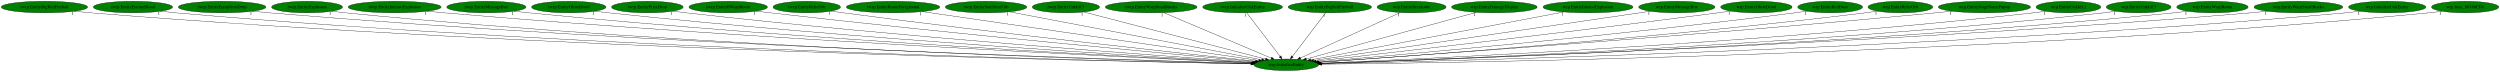
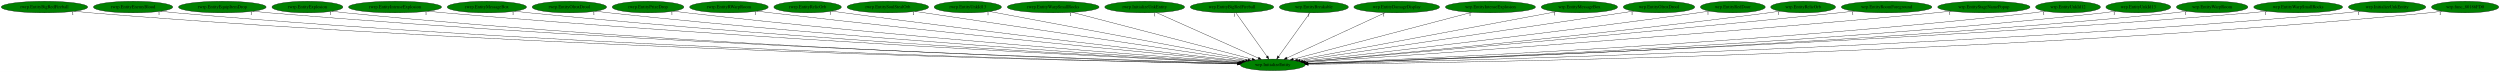
- <svg xmlns="http://www.w3.org/2000/svg" xmlns:xlink="http://www.w3.org/1999/xlink" width="7795pt" height="224pt" viewBox="0.00 0.00 7795.18 224.00">
+ <svg xmlns="http://www.w3.org/2000/svg" xmlns:xlink="http://www.w3.org/1999/xlink" width="7787pt" height="224pt" viewBox="0.00 0.00 7787.18 224.00">
  <g id="graph0" class="graph" transform="scale(1 1) rotate(0) translate(4 220)">
-     <polygon fill="white" stroke="transparent" points="-4,4 -4,-220 7791.18,-220 7791.18,4 -4,4" />
+     <polygon fill="white" stroke="transparent" points="-4,4 -4,-220 7783.18,-220 7783.18,4 -4,4" />
    <g id="node1" class="node">
-       <ellipse fill="green" stroke="black" cx="4006.54" cy="-18" rx="100.98" ry="18" />
-       <text text-anchor="middle" x="4006.54" y="-14.3" font-family="Times,serif" font-size="14.00">wrp.InitializeEntity</text>
+       <ellipse fill="green" stroke="black" cx="3960.54" cy="-18" rx="100.98" ry="18" />
+       <text text-anchor="middle" x="3960.54" y="-14.3" font-family="Times,serif" font-size="14.00">wrp.InitializeEntity</text>
    </g>
    <g id="node2" class="node">
      <g id="a_node2">
        <a xlink:href="rwrp.EntityBigRedFireball.svg" xlink:title="rwrp.EntityBigRedFireball">
          <ellipse fill="green" stroke="black" cx="134.54" cy="-198" rx="134.58" ry="18" />
          <text text-anchor="middle" x="134.54" y="-194.3" font-family="Times,serif" font-size="14.00">rwrp.EntityBigRedFireball</text>
        </a>
      </g>
    </g>
    <g id="edge1" class="edge">
-       <path fill="none" stroke="black" d="M227.78,-184.97C244.65,-183.08 262.1,-181.32 278.54,-180 1705.63,-65.11 3447.1,-28.6 3896.58,-20.76" />
-       <polygon fill="black" stroke="black" points="3896.7,-24.26 3906.64,-20.59 3896.58,-17.26 3896.7,-24.26" />
+       <path fill="none" stroke="black" d="M227.78,-184.97C244.65,-183.09 262.1,-181.33 278.54,-180 1686.49,-66.27 3404.26,-28.96 3850.48,-20.85" />
+       <polygon fill="black" stroke="black" points="3850.85,-24.34 3860.79,-20.66 3850.72,-17.34 3850.85,-24.34" />
      <text text-anchor="middle" x="222.78" y="-173.77" font-family="Times,serif" font-size="14.00">1</text>
    </g>
    <g id="node3" class="node">
      <g id="a_node3">
        <a xlink:href="rwrp.EntityEnemyBlood.svg" xlink:title="rwrp.EntityEnemyBlood">
          <ellipse fill="green" stroke="black" cx="410.54" cy="-198" rx="123.48" ry="18" />
          <text text-anchor="middle" x="410.54" y="-194.3" font-family="Times,serif" font-size="14.00">rwrp.EntityEnemyBlood</text>
        </a>
      </g>
    </g>
    <g id="edge2" class="edge">
-       <path fill="none" stroke="black" d="M496.28,-185.01C511.98,-183.11 528.23,-181.33 543.54,-180 1860.58,-65.4 3466.98,-28.93 3896.59,-20.88" />
-       <polygon fill="black" stroke="black" points="3896.89,-24.38 3906.82,-20.69 3896.76,-17.38 3896.89,-24.38" />
-       <text text-anchor="middle" x="491.28" y="-173.81" font-family="Times,serif" font-size="14.00">1</text>
+       <path fill="none" stroke="black" d="M496.28,-185.02C511.98,-183.11 528.23,-181.34 543.54,-180 1841.62,-66.64 3424.57,-29.33 3850.61,-20.98" />
+       <polygon fill="black" stroke="black" points="3850.83,-24.48 3860.76,-20.78 3850.69,-17.48 3850.83,-24.48" />
+       <text text-anchor="middle" x="491.28" y="-173.82" font-family="Times,serif" font-size="14.00">1</text>
    </g>
    <g id="node4" class="node">
      <g id="a_node4">
        <a xlink:href="rwrp.EntityEquipItemDrop.svg" xlink:title="rwrp.EntityEquipItemDrop">
          <ellipse fill="green" stroke="black" cx="688.54" cy="-198" rx="136.48" ry="18" />
          <text text-anchor="middle" x="688.54" y="-194.3" font-family="Times,serif" font-size="14.00">rwrp.EntityEquipItemDrop</text>
        </a>
      </g>
    </g>
    <g id="edge3" class="edge">
-       <path fill="none" stroke="black" d="M783.48,-185.04C800.46,-183.16 818.01,-181.38 834.54,-180 2033.09,-79.91 3491.97,-33.5 3897.47,-21.96" />
-       <polygon fill="black" stroke="black" points="3897.82,-25.45 3907.72,-21.67 3897.62,-18.45 3897.82,-25.45" />
-       <text text-anchor="middle" x="778.48" y="-173.84" font-family="Times,serif" font-size="14.00">1</text>
+       <path fill="none" stroke="black" d="M783.48,-185.05C800.46,-183.16 818.01,-181.39 834.54,-180 2014.37,-81.03 3450.17,-33.91 3851.68,-22.06" />
+       <polygon fill="black" stroke="black" points="3851.94,-25.56 3861.83,-21.77 3851.73,-18.56 3851.94,-25.56" />
+       <text text-anchor="middle" x="778.48" y="-173.85" font-family="Times,serif" font-size="14.00">1</text>
    </g>
    <g id="node5" class="node">
      <g id="a_node5">
        <a xlink:href="rwrp.EntityExplosion.svg" xlink:title="rwrp.EntityExplosion">
          <ellipse fill="green" stroke="black" cx="953.54" cy="-198" rx="110.48" ry="18" />
          <text text-anchor="middle" x="953.54" y="-194.3" font-family="Times,serif" font-size="14.00">rwrp.EntityExplosion</text>
        </a>
      </g>
    </g>
    <g id="edge4" class="edge">
-       <path fill="none" stroke="black" d="M1030.24,-185.04C1044.28,-183.14 1058.83,-181.35 1072.54,-180 2171.75,-71.53 3510.37,-31.37 3897.14,-21.57" />
-       <polygon fill="black" stroke="black" points="3897.29,-25.06 3907.2,-21.31 3897.11,-18.07 3897.29,-25.06" />
-       <text text-anchor="middle" x="1025.24" y="-173.84" font-family="Times,serif" font-size="14.00">1</text>
+       <path fill="none" stroke="black" d="M1030.56,-185.01C1044.5,-183.12 1058.94,-181.35 1072.54,-180 2153.01,-72.91 3468.49,-31.87 3851.26,-21.7" />
+       <polygon fill="black" stroke="black" points="3851.59,-25.19 3861.49,-21.43 3851.4,-18.19 3851.59,-25.19" />
+       <text text-anchor="middle" x="1025.56" y="-173.81" font-family="Times,serif" font-size="14.00">1</text>
    </g>
    <g id="node6" class="node">
      <g id="a_node6">
        <a xlink:href="rwrp.EntityIntenseExplosion.svg" xlink:title="rwrp.EntityIntenseExplosion">
          <ellipse fill="green" stroke="black" cx="1226.54" cy="-198" rx="144.87" ry="18" />
          <text text-anchor="middle" x="1226.54" y="-194.3" font-family="Times,serif" font-size="14.00">rwrp.EntityIntenseExplosion</text>
        </a>
      </g>
    </g>
    <g id="edge5" class="edge">
-       <path fill="none" stroke="black" d="M1327.95,-185.1C1345.47,-183.24 1363.52,-181.46 1380.54,-180 2357.55,-96.17 3542.7,-39.72 3899.77,-23.68" />
-       <polygon fill="black" stroke="black" points="3900.01,-27.17 3909.84,-23.23 3899.69,-20.18 3900.01,-27.17" />
-       <text text-anchor="middle" x="1322.95" y="-173.9" font-family="Times,serif" font-size="14.00">1</text>
+       <path fill="none" stroke="black" d="M1327.95,-185.11C1345.47,-183.26 1363.52,-181.47 1380.54,-180 2338.83,-97.25 3500.9,-40.21 3853.86,-23.83" />
+       <polygon fill="black" stroke="black" points="3854.24,-27.32 3864.07,-23.36 3853.92,-20.33 3854.24,-27.32" />
+       <text text-anchor="middle" x="1322.95" y="-173.91" font-family="Times,serif" font-size="14.00">1</text>
    </g>
    <g id="node7" class="node">
      <g id="a_node7">
        <a xlink:href="rwrp.EntityMessageBox.svg" xlink:title="rwrp.EntityMessageBox">
          <ellipse fill="green" stroke="black" cx="1512.54" cy="-198" rx="123.48" ry="18" />
          <text text-anchor="middle" x="1512.54" y="-194.3" font-family="Times,serif" font-size="14.00">rwrp.EntityMessageBox</text>
        </a>
      </g>
    </g>
    <g id="edge6" class="edge">
-       <path fill="none" stroke="black" d="M1599.08,-185.1C1614.21,-183.23 1629.82,-181.45 1644.54,-180 2513.7,-94.49 3567.29,-40.01 3900.34,-23.96" />
-       <polygon fill="black" stroke="black" points="3900.64,-27.45 3910.46,-23.48 3900.31,-20.46 3900.64,-27.45" />
-       <text text-anchor="middle" x="1594.08" y="-173.9" font-family="Times,serif" font-size="14.00">1</text>
+       <path fill="none" stroke="black" d="M1599.08,-185.12C1614.21,-183.25 1629.82,-181.46 1644.54,-180 2494.89,-95.76 3525.22,-40.63 3854.21,-24.17" />
+       <polygon fill="black" stroke="black" points="3854.87,-27.64 3864.68,-23.64 3854.52,-20.65 3854.87,-27.64" />
+       <text text-anchor="middle" x="1594.08" y="-173.92" font-family="Times,serif" font-size="14.00">1</text>
    </g>
    <g id="node8" class="node">
      <g id="a_node8">
        <a xlink:href="rwrp.EntityOlroxDrool.svg" xlink:title="rwrp.EntityOlroxDrool">
          <ellipse fill="green" stroke="black" cx="1769.54" cy="-198" rx="115.88" ry="18" />
          <text text-anchor="middle" x="1769.54" y="-194.3" font-family="Times,serif" font-size="14.00">rwrp.EntityOlroxDrool</text>
        </a>
      </g>
    </g>
    <g id="edge7" class="edge">
-       <path fill="none" stroke="black" d="M1850.83,-185.14C1865.05,-183.27 1879.71,-181.47 1893.54,-180 2662.43,-98.08 3593.04,-42.15 3901.57,-24.75" />
-       <polygon fill="black" stroke="black" points="3902.06,-28.23 3911.84,-24.18 3901.66,-21.24 3902.06,-28.23" />
-       <text text-anchor="middle" x="1845.83" y="-173.94" font-family="Times,serif" font-size="14.00">1</text>
+       <path fill="none" stroke="black" d="M1850.83,-185.16C1865.05,-183.29 1879.71,-181.49 1893.54,-180 2644.17,-99.38 3552.31,-42.79 3855.99,-24.97" />
+       <polygon fill="black" stroke="black" points="3856.32,-28.46 3866.1,-24.38 3855.91,-21.47 3856.32,-28.46" />
+       <text text-anchor="middle" x="1845.83" y="-173.96" font-family="Times,serif" font-size="14.00">1</text>
    </g>
    <g id="node9" class="node">
      <g id="a_node9">
        <a xlink:href="rwrp.EntityPrizeDrop.svg" xlink:title="rwrp.EntityPrizeDrop">
          <ellipse fill="green" stroke="black" cx="2014.54" cy="-198" rx="111.58" ry="18" />
          <text text-anchor="middle" x="2014.54" y="-194.3" font-family="Times,serif" font-size="14.00">rwrp.EntityPrizeDrop</text>
        </a>
      </g>
    </g>
    <g id="edge8" class="edge">
-       <path fill="none" stroke="black" d="M2093.87,-185.23C2107.74,-183.35 2122.05,-181.53 2135.54,-180 2808.35,-103.84 3620.9,-45.29 3903.65,-25.9" />
-       <polygon fill="black" stroke="black" points="3904.15,-29.38 3913.89,-25.2 3903.67,-22.39 3904.15,-29.38" />
-       <text text-anchor="middle" x="2088.87" y="-174.03" font-family="Times,serif" font-size="14.00">1</text>
+       <path fill="none" stroke="black" d="M2093.87,-185.26C2107.74,-183.37 2122.05,-181.54 2135.54,-180 2790.29,-105.18 3580.63,-46.01 3858.21,-26.17" />
+       <polygon fill="black" stroke="black" points="3858.54,-29.65 3868.26,-25.45 3858.04,-22.67 3858.54,-29.65" />
+       <text text-anchor="middle" x="2088.87" y="-174.06" font-family="Times,serif" font-size="14.00">1</text>
    </g>
    <g id="node10" class="node">
      <g id="a_node10">
        <a xlink:href="rwrp.EntityRWarpRoom.svg" xlink:title="rwrp.EntityRWarpRoom">
          <ellipse fill="green" stroke="black" cx="2266.54" cy="-198" rx="122.38" ry="18" />
          <text text-anchor="middle" x="2266.54" y="-194.3" font-family="Times,serif" font-size="14.00">rwrp.EntityRWarpRoom</text>
        </a>
      </g>
    </g>
    <g id="edge9" class="edge">
-       <path fill="none" stroke="black" d="M2353.52,-185.35C2368.2,-183.49 2383.3,-181.64 2397.54,-180 2969.38,-114.3 3657.34,-50.57 3908.6,-27.79" />
-       <polygon fill="black" stroke="black" points="3909.15,-31.26 3918.8,-26.87 3908.52,-24.28 3909.15,-31.26" />
-       <text text-anchor="middle" x="2348.52" y="-174.15" font-family="Times,serif" font-size="14.00">1</text>
+       <path fill="none" stroke="black" d="M2353.88,-185.34C2368.45,-183.49 2383.41,-181.64 2397.54,-180 2951.76,-115.51 3618.13,-51.29 3863.64,-28.08" />
+       <polygon fill="black" stroke="black" points="3863.98,-31.57 3873.61,-27.14 3863.32,-24.6 3863.98,-31.57" />
+       <text text-anchor="middle" x="2348.88" y="-174.14" font-family="Times,serif" font-size="14.00">1</text>
    </g>
    <g id="node11" class="node">
      <g id="a_node11">
        <a xlink:href="rwrp.EntityRelicOrb.svg" xlink:title="rwrp.EntityRelicOrb">
          <ellipse fill="green" stroke="black" cx="2511.54" cy="-198" rx="105.08" ry="18" />
          <text text-anchor="middle" x="2511.54" y="-194.3" font-family="Times,serif" font-size="14.00">rwrp.EntityRelicOrb</text>
        </a>
      </g>
    </g>
    <g id="edge10" class="edge">
-       <path fill="none" stroke="black" d="M2586.92,-185.41C2599.79,-183.53 2613.04,-181.66 2625.54,-180 3108.34,-115.88 3687.99,-52.82 3911.89,-28.98" />
-       <polygon fill="black" stroke="black" points="3912.38,-32.45 3921.96,-27.91 3911.64,-25.49 3912.38,-32.45" />
-       <text text-anchor="middle" x="2581.92" y="-174.21" font-family="Times,serif" font-size="14.00">1</text>
+       <path fill="none" stroke="black" d="M2587.23,-185.41C2600.01,-183.54 2613.14,-181.67 2625.54,-180 3090.99,-117.24 3649.35,-53.69 3867.14,-29.35" />
+       <polygon fill="black" stroke="black" points="3867.7,-32.81 3877.25,-28.22 3866.92,-25.85 3867.7,-32.81" />
+       <text text-anchor="middle" x="2582.23" y="-174.21" font-family="Times,serif" font-size="14.00">1</text>
    </g>
    <g id="node12" class="node">
      <g id="a_node12">
-         <a xlink:href="rwrp.EntityRoomForeground.svg" xlink:title="rwrp.EntityRoomForeground">
-           <ellipse fill="green" stroke="black" cx="2780.54" cy="-198" rx="145.67" ry="18" />
-           <text text-anchor="middle" x="2780.54" y="-194.3" font-family="Times,serif" font-size="14.00">rwrp.EntityRoomForeground</text>
+         <a xlink:href="rwrp.EntitySoulStealOrb.svg" xlink:title="rwrp.EntitySoulStealOrb">
+           <ellipse fill="green" stroke="black" cx="2761.54" cy="-198" rx="126.98" ry="18" />
+           <text text-anchor="middle" x="2761.54" y="-194.3" font-family="Times,serif" font-size="14.00">rwrp.EntitySoulStealOrb</text>
        </a>
      </g>
    </g>
    <g id="edge11" class="edge">
-       <path fill="none" stroke="black" d="M2871.19,-183.84C3099.92,-150.63 3698.12,-63.78 3921.11,-31.4" />
-       <polygon fill="black" stroke="black" points="3921.73,-34.85 3931.13,-29.95 3920.73,-27.92 3921.73,-34.85" />
-       <text text-anchor="middle" x="2866.19" y="-172.64" font-family="Times,serif" font-size="14.00">1</text>
+       <path fill="none" stroke="black" d="M2845.85,-184.48C3065.81,-151.83 3655.3,-64.31 3875.77,-31.58" />
+       <polygon fill="black" stroke="black" points="3876.3,-35.04 3885.67,-30.11 3875.27,-28.12 3876.3,-35.04" />
+       <text text-anchor="middle" x="2840.85" y="-173.28" font-family="Times,serif" font-size="14.00">1</text>
    </g>
    <g id="node13" class="node">
      <g id="a_node13">
-         <a xlink:href="rwrp.EntitySoulStealOrb.svg" xlink:title="rwrp.EntitySoulStealOrb">
-           <ellipse fill="green" stroke="black" cx="3070.54" cy="-198" rx="126.98" ry="18" />
-           <text text-anchor="middle" x="3070.54" y="-194.3" font-family="Times,serif" font-size="14.00">rwrp.EntitySoulStealOrb</text>
+         <a xlink:href="rwrp.EntityUnkId13.svg" xlink:title="rwrp.EntityUnkId13">
+           <ellipse fill="green" stroke="black" cx="3010.54" cy="-198" rx="104.78" ry="18" />
+           <text text-anchor="middle" x="3010.54" y="-194.3" font-family="Times,serif" font-size="14.00">rwrp.EntityUnkId13</text>
        </a>
      </g>
    </g>
    <g id="edge12" class="edge">
-       <path fill="none" stroke="black" d="M3143.21,-183.18C3316.59,-150.21 3753.21,-67.18 3930.22,-33.51" />
-       <polygon fill="black" stroke="black" points="3931.07,-36.92 3940.24,-31.61 3929.76,-30.04 3931.07,-36.92" />
-       <text text-anchor="middle" x="3138.21" y="-171.98" font-family="Times,serif" font-size="14.00">1</text>
+       <path fill="none" stroke="black" d="M3078.48,-184.27C3250.51,-152.04 3702.48,-67.35 3883.73,-33.39" />
+       <polygon fill="black" stroke="black" points="3884.53,-36.8 3893.71,-31.52 3883.24,-29.92 3884.53,-36.8" />
+       <text text-anchor="middle" x="3073.48" y="-173.07" font-family="Times,serif" font-size="14.00">1</text>
    </g>
    <g id="node14" class="node">
      <g id="a_node14">
-         <a xlink:href="rwrp.EntityUnkId13.svg" xlink:title="rwrp.EntityUnkId13">
-           <ellipse fill="green" stroke="black" cx="3319.54" cy="-198" rx="104.78" ry="18" />
-           <text text-anchor="middle" x="3319.54" y="-194.3" font-family="Times,serif" font-size="14.00">rwrp.EntityUnkId13</text>
+         <a xlink:href="rwrp.EntityWarpSmallRocks.svg" xlink:title="rwrp.EntityWarpSmallRocks">
+           <ellipse fill="green" stroke="black" cx="3276.54" cy="-198" rx="142.97" ry="18" />
+           <text text-anchor="middle" x="3276.54" y="-194.3" font-family="Times,serif" font-size="14.00">rwrp.EntityWarpSmallRocks</text>
        </a>
      </g>
    </g>
    <g id="edge13" class="edge">
-       <path fill="none" stroke="black" d="M3374.89,-182.66C3500.74,-150.05 3807.83,-70.49 3942.01,-35.72" />
-       <polygon fill="black" stroke="black" points="3942.95,-39.09 3951.76,-33.19 3941.2,-32.31 3942.95,-39.09" />
-       <text text-anchor="middle" x="3369.89" y="-171.46" font-family="Times,serif" font-size="14.00">1</text>
+       <path fill="none" stroke="black" d="M3335.74,-181.59C3463.37,-148.38 3763.53,-70.27 3895.9,-35.82" />
+       <polygon fill="black" stroke="black" points="3897.1,-39.12 3905.9,-33.22 3895.34,-32.35 3897.1,-39.12" />
+       <text text-anchor="middle" x="3330.74" y="-170.39" font-family="Times,serif" font-size="14.00">1</text>
    </g>
    <g id="node15" class="node">
      <g id="a_node15">
-         <a xlink:href="rwrp.EntityWarpSmallRocks.svg" xlink:title="rwrp.EntityWarpSmallRocks">
-           <ellipse fill="green" stroke="black" cx="3585.54" cy="-198" rx="142.97" ry="18" />
-           <text text-anchor="middle" x="3585.54" y="-194.3" font-family="Times,serif" font-size="14.00">rwrp.EntityWarpSmallRocks</text>
+         <a xlink:href="rwrp.InitializeUnkEntity.svg" xlink:title="rwrp.InitializeUnkEntity">
+           <ellipse fill="green" stroke="black" cx="3561.54" cy="-198" rx="124.28" ry="18" />
+           <text text-anchor="middle" x="3561.54" y="-194.3" font-family="Times,serif" font-size="14.00">rwrp.InitializeUnkEntity</text>
        </a>
      </g>
    </g>
    <g id="edge14" class="edge">
-       <path fill="none" stroke="black" d="M3624.39,-180.57C3702.11,-147.71 3876.41,-74.02 3960.04,-38.66" />
-       <polygon fill="black" stroke="black" points="3961.45,-41.87 3969.29,-34.75 3958.72,-35.42 3961.45,-41.87" />
-       <text text-anchor="middle" x="3619.39" y="-169.37" font-family="Times,serif" font-size="14.00">1</text>
+       <path fill="none" stroke="black" d="M3598,-180.73C3671.21,-148.07 3835.86,-74.62 3915.58,-39.05" />
+       <polygon fill="black" stroke="black" points="3917.17,-42.18 3924.87,-34.91 3914.32,-35.79 3917.17,-42.18" />
+       <text text-anchor="middle" x="3593" y="-169.53" font-family="Times,serif" font-size="14.00">1</text>
    </g>
    <g id="node16" class="node">
      <g id="a_node16">
-         <a xlink:href="rwrp.InitializeUnkEntity.svg" xlink:title="rwrp.InitializeUnkEntity">
-           <ellipse fill="green" stroke="black" cx="3870.54" cy="-198" rx="124.28" ry="18" />
-           <text text-anchor="middle" x="3870.54" y="-194.3" font-family="Times,serif" font-size="14.00">rwrp.InitializeUnkEntity</text>
+         <a xlink:href="wrp.EntityBigRedFireball.svg" xlink:title="wrp.EntityBigRedFireball">
+           <ellipse fill="green" stroke="black" cx="3833.54" cy="-198" rx="129.98" ry="18" />
+           <text text-anchor="middle" x="3833.54" y="-194.3" font-family="Times,serif" font-size="14.00">wrp.EntityBigRedFireball</text>
        </a>
      </g>
    </g>
    <g id="edge15" class="edge">
-       <path fill="none" stroke="black" d="M3883.58,-179.93C3907.64,-148.43 3959.14,-81.03 3987.25,-44.24" />
-       <polygon fill="black" stroke="black" points="3990.25,-46.09 3993.54,-36.02 3984.68,-41.84 3990.25,-46.09" />
-       <text text-anchor="middle" x="3878.58" y="-168.73" font-family="Times,serif" font-size="14.00">1</text>
+       <path fill="none" stroke="black" d="M3845.72,-179.93C3868.19,-148.43 3916.28,-81.03 3942.53,-44.24" />
+       <polygon fill="black" stroke="black" points="3945.44,-46.19 3948.4,-36.02 3939.74,-42.12 3945.44,-46.19" />
+       <text text-anchor="middle" x="3840.72" y="-168.73" font-family="Times,serif" font-size="14.00">1</text>
    </g>
    <g id="node17" class="node">
      <g id="a_node17">
-         <a xlink:href="wrp.EntityBigRedFireball.svg" xlink:title="wrp.EntityBigRedFireball">
-           <ellipse fill="green" stroke="black" cx="4142.54" cy="-198" rx="129.98" ry="18" />
-           <text text-anchor="middle" x="4142.54" y="-194.3" font-family="Times,serif" font-size="14.00">wrp.EntityBigRedFireball</text>
+         <a xlink:href="wrp.EntityBreakable.svg" xlink:title="wrp.EntityBreakable">
+           <ellipse fill="green" stroke="black" cx="4088.54" cy="-198" rx="107.48" ry="18" />
+           <text text-anchor="middle" x="4088.54" y="-194.3" font-family="Times,serif" font-size="14.00">wrp.EntityBreakable</text>
        </a>
      </g>
    </g>
    <g id="edge16" class="edge">
-       <path fill="none" stroke="black" d="M4129.5,-179.93C4105.43,-148.43 4053.93,-81.03 4025.82,-44.24" />
-       <polygon fill="black" stroke="black" points="4028.39,-41.84 4019.54,-36.02 4022.83,-46.09 4028.39,-41.84" />
-       <text text-anchor="middle" x="4124.5" y="-168.73" font-family="Times,serif" font-size="14.00">1</text>
+       <path fill="none" stroke="black" d="M4076.26,-179.93C4053.61,-148.43 4005.15,-81.03 3978.69,-44.24" />
+       <polygon fill="black" stroke="black" points="3981.45,-42.09 3972.77,-36.02 3975.77,-46.18 3981.45,-42.09" />
+       <text text-anchor="middle" x="4071.26" y="-168.73" font-family="Times,serif" font-size="14.00">1</text>
    </g>
    <g id="node18" class="node">
      <g id="a_node18">
-         <a xlink:href="wrp.EntityBreakable.svg" xlink:title="wrp.EntityBreakable">
-           <ellipse fill="green" stroke="black" cx="4397.54" cy="-198" rx="107.48" ry="18" />
-           <text text-anchor="middle" x="4397.54" y="-194.3" font-family="Times,serif" font-size="14.00">wrp.EntityBreakable</text>
+         <a xlink:href="wrp.EntityDamageDisplay.svg" xlink:title="wrp.EntityDamageDisplay">
+           <ellipse fill="green" stroke="black" cx="4346.54" cy="-198" rx="133.48" ry="18" />
+           <text text-anchor="middle" x="4346.54" y="-194.3" font-family="Times,serif" font-size="14.00">wrp.EntityDamageDisplay</text>
        </a>
      </g>
    </g>
    <g id="edge17" class="edge">
-       <path fill="none" stroke="black" d="M4362.15,-180.89C4290.62,-148.32 4128.98,-74.74 4050.69,-39.1" />
-       <polygon fill="black" stroke="black" points="4052.12,-35.9 4041.56,-34.95 4049.22,-42.27 4052.12,-35.9" />
-       <text text-anchor="middle" x="4357.15" y="-169.69" font-family="Times,serif" font-size="14.00">1</text>
+       <path fill="none" stroke="black" d="M4310.92,-180.57C4240.13,-147.93 4081.95,-74.99 4004.69,-39.36" />
+       <polygon fill="black" stroke="black" points="4005.79,-36.01 3995.24,-35 4002.85,-42.37 4005.79,-36.01" />
+       <text text-anchor="middle" x="4305.92" y="-169.37" font-family="Times,serif" font-size="14.00">1</text>
    </g>
    <g id="node19" class="node">
      <g id="a_node19">
-         <a xlink:href="wrp.EntityDamageDisplay.svg" xlink:title="wrp.EntityDamageDisplay">
-           <ellipse fill="green" stroke="black" cx="4655.54" cy="-198" rx="133.48" ry="18" />
-           <text text-anchor="middle" x="4655.54" y="-194.3" font-family="Times,serif" font-size="14.00">wrp.EntityDamageDisplay</text>
+         <a xlink:href="wrp.EntityIntenseExplosion.svg" xlink:title="wrp.EntityIntenseExplosion">
+           <ellipse fill="green" stroke="black" cx="4638.54" cy="-198" rx="140.28" ry="18" />
+           <text text-anchor="middle" x="4638.54" y="-194.3" font-family="Times,serif" font-size="14.00">wrp.EntityIntenseExplosion</text>
        </a>
      </g>
    </g>
    <g id="edge18" class="edge">
-       <path fill="none" stroke="black" d="M4599.36,-181.59C4478.69,-148.5 4195.44,-70.81 4069.18,-36.18" />
-       <polygon fill="black" stroke="black" points="4069.85,-32.73 4059.28,-33.47 4068,-39.49 4069.85,-32.73" />
-       <text text-anchor="middle" x="4594.36" y="-170.39" font-family="Times,serif" font-size="14.00">1</text>
+       <path fill="none" stroke="black" d="M4579.85,-181.59C4453.34,-148.38 4155.81,-70.27 4024.61,-35.82" />
+       <polygon fill="black" stroke="black" points="4025.26,-32.37 4014.7,-33.22 4023.48,-39.14 4025.26,-32.37" />
+       <text text-anchor="middle" x="4574.85" y="-170.39" font-family="Times,serif" font-size="14.00">1</text>
    </g>
    <g id="node20" class="node">
      <g id="a_node20">
-         <a xlink:href="wrp.EntityIntenseExplosion.svg" xlink:title="wrp.EntityIntenseExplosion">
-           <ellipse fill="green" stroke="black" cx="4947.54" cy="-198" rx="140.28" ry="18" />
-           <text text-anchor="middle" x="4947.54" y="-194.3" font-family="Times,serif" font-size="14.00">wrp.EntityIntenseExplosion</text>
+         <a xlink:href="wrp.EntityMessageBox.svg" xlink:title="wrp.EntityMessageBox">
+           <ellipse fill="green" stroke="black" cx="4915.54" cy="-198" rx="118.88" ry="18" />
+           <text text-anchor="middle" x="4915.54" y="-194.3" font-family="Times,serif" font-size="14.00">wrp.EntityMessageBox</text>
        </a>
      </g>
    </g>
    <g id="edge19" class="edge">
-       <path fill="none" stroke="black" d="M4872.12,-182.73C4696.18,-149.45 4260.12,-66.97 4083.08,-33.48" />
-       <polygon fill="black" stroke="black" points="4083.54,-30 4073.06,-31.58 4082.24,-36.88 4083.54,-30" />
-       <text text-anchor="middle" x="4867.12" y="-171.53" font-family="Times,serif" font-size="14.00">1</text>
+       <path fill="none" stroke="black" d="M4843.76,-183.62C4668.25,-150.91 4218.58,-67.1 4037.65,-33.37" />
+       <polygon fill="black" stroke="black" points="4038.16,-29.91 4027.68,-31.52 4036.87,-36.79 4038.16,-29.91" />
+       <text text-anchor="middle" x="4838.76" y="-172.42" font-family="Times,serif" font-size="14.00">1</text>
    </g>
    <g id="node21" class="node">
      <g id="a_node21">
-         <a xlink:href="wrp.EntityMessageBox.svg" xlink:title="wrp.EntityMessageBox">
-           <ellipse fill="green" stroke="black" cx="5224.54" cy="-198" rx="118.88" ry="18" />
-           <text text-anchor="middle" x="5224.54" y="-194.3" font-family="Times,serif" font-size="14.00">wrp.EntityMessageBox</text>
+         <a xlink:href="wrp.EntityOlroxDrool.svg" xlink:title="wrp.EntityOlroxDrool">
+           <ellipse fill="green" stroke="black" cx="5163.54" cy="-198" rx="111.28" ry="18" />
+           <text text-anchor="middle" x="5163.54" y="-194.3" font-family="Times,serif" font-size="14.00">wrp.EntityOlroxDrool</text>
        </a>
      </g>
    </g>
    <g id="edge20" class="edge">
-       <path fill="none" stroke="black" d="M5142.25,-184.97C4921.33,-152.69 4316.77,-64.34 4092.1,-31.5" />
-       <polygon fill="black" stroke="black" points="4092.41,-28.01 4082.01,-30.03 4091.4,-34.94 4092.41,-28.01" />
-       <text text-anchor="middle" x="5137.25" y="-173.77" font-family="Times,serif" font-size="14.00">1</text>
+       <path fill="none" stroke="black" d="M5084.61,-185.32C4868.51,-153.35 4268.57,-64.58 4045.51,-31.57" />
+       <polygon fill="black" stroke="black" points="4045.9,-28.09 4035.49,-30.09 4044.87,-35.02 4045.9,-28.09" />
+       <text text-anchor="middle" x="5079.61" y="-174.12" font-family="Times,serif" font-size="14.00">1</text>
    </g>
    <g id="node22" class="node">
      <g id="a_node22">
-         <a xlink:href="wrp.EntityOlroxDrool.svg" xlink:title="wrp.EntityOlroxDrool">
-           <ellipse fill="green" stroke="black" cx="5472.54" cy="-198" rx="111.28" ry="18" />
-           <text text-anchor="middle" x="5472.54" y="-194.3" font-family="Times,serif" font-size="14.00">wrp.EntityOlroxDrool</text>
+         <a xlink:href="wrp.EntityRedDoor.svg" xlink:title="wrp.EntityRedDoor">
+           <ellipse fill="green" stroke="black" cx="5393.54" cy="-198" rx="100.98" ry="18" />
+           <text text-anchor="middle" x="5393.54" y="-194.3" font-family="Times,serif" font-size="14.00">wrp.EntityRedDoor</text>
        </a>
      </g>
    </g>
    <g id="edge21" class="edge">
-       <path fill="none" stroke="black" d="M5392.53,-185.42C5379.18,-183.56 5365.47,-181.69 5352.54,-180 4882.19,-118.56 4318.14,-54.07 4099.47,-29.41" />
-       <polygon fill="black" stroke="black" points="4099.65,-25.91 4089.33,-28.27 4098.87,-32.87 4099.65,-25.91" />
-       <text text-anchor="middle" x="5387.53" y="-174.22" font-family="Times,serif" font-size="14.00">1</text>
+       <path fill="none" stroke="black" d="M5321.1,-185.47C5308.59,-183.57 5295.69,-181.68 5283.54,-180 4822.98,-116.4 4270.34,-53.45 4053.91,-29.32" />
+       <polygon fill="black" stroke="black" points="4054.19,-25.82 4043.86,-28.2 4053.41,-32.78 4054.19,-25.82" />
+       <text text-anchor="middle" x="5316.1" y="-174.27" font-family="Times,serif" font-size="14.00">1</text>
    </g>
    <g id="node23" class="node">
      <g id="a_node23">
-         <a xlink:href="wrp.EntityRedDoor.svg" xlink:title="wrp.EntityRedDoor">
-           <ellipse fill="green" stroke="black" cx="5702.54" cy="-198" rx="100.98" ry="18" />
-           <text text-anchor="middle" x="5702.54" y="-194.3" font-family="Times,serif" font-size="14.00">wrp.EntityRedDoor</text>
+         <a xlink:href="wrp.EntityRelicOrb.svg" xlink:title="wrp.EntityRelicOrb">
+           <ellipse fill="green" stroke="black" cx="5612.54" cy="-198" rx="100.98" ry="18" />
+           <text text-anchor="middle" x="5612.54" y="-194.3" font-family="Times,serif" font-size="14.00">wrp.EntityRelicOrb</text>
        </a>
      </g>
    </g>
    <g id="edge22" class="edge">
-       <path fill="none" stroke="black" d="M5630.72,-185.35C5618.02,-183.45 5604.9,-181.58 5592.54,-180 5031.7,-108.25 4355.96,-48.48 4105.87,-27.27" />
-       <polygon fill="black" stroke="black" points="4105.97,-23.77 4095.72,-26.41 4105.38,-30.74 4105.97,-23.77" />
-       <text text-anchor="middle" x="5625.72" y="-174.15" font-family="Times,serif" font-size="14.00">1</text>
+       <path fill="none" stroke="black" d="M5540.79,-185.28C5528.38,-183.41 5515.6,-181.57 5503.54,-180 4959.49,-109.24 4304.31,-49.15 4059.31,-27.55" />
+       <polygon fill="black" stroke="black" points="4059.27,-24.04 4049.01,-26.65 4058.66,-31.01 4059.27,-24.04" />
+       <text text-anchor="middle" x="5535.79" y="-174.08" font-family="Times,serif" font-size="14.00">1</text>
    </g>
    <g id="node24" class="node">
      <g id="a_node24">
-         <a xlink:href="wrp.EntityRelicOrb.svg" xlink:title="wrp.EntityRelicOrb">
-           <ellipse fill="green" stroke="black" cx="5921.54" cy="-198" rx="100.98" ry="18" />
-           <text text-anchor="middle" x="5921.54" y="-194.3" font-family="Times,serif" font-size="14.00">wrp.EntityRelicOrb</text>
+         <a xlink:href="wrp.EntityRoomForeground.svg" xlink:title="wrp.EntityRoomForeground">
+           <ellipse fill="green" stroke="black" cx="5872.54" cy="-198" rx="141.07" ry="18" />
+           <text text-anchor="middle" x="5872.54" y="-194.3" font-family="Times,serif" font-size="14.00">wrp.EntityRoomForeground</text>
        </a>
      </g>
    </g>
    <g id="edge23" class="edge">
-       <path fill="none" stroke="black" d="M5850.39,-185.21C5837.8,-183.32 5824.8,-181.5 5812.54,-180 5166.33,-100.89 4385.5,-44.52 4109.34,-25.78" />
-       <polygon fill="black" stroke="black" points="4109.55,-22.29 4099.34,-25.11 4109.08,-29.27 4109.55,-22.29" />
-       <text text-anchor="middle" x="5845.39" y="-174.01" font-family="Times,serif" font-size="14.00">1</text>
+       <path fill="none" stroke="black" d="M5772.12,-185.31C5755.56,-183.47 5738.57,-181.64 5722.54,-180 5089.72,-115.24 4327.71,-49.9 4059.62,-27.29" />
+       <polygon fill="black" stroke="black" points="4059.79,-23.8 4049.53,-26.44 4059.2,-30.77 4059.79,-23.8" />
+       <text text-anchor="middle" x="5767.12" y="-174.11" font-family="Times,serif" font-size="14.00">1</text>
    </g>
    <g id="node25" class="node">
      <g id="a_node25">
        <a xlink:href="wrp.EntityStageNamePopup.svg" xlink:title="wrp.EntityStageNamePopup">
-           <ellipse fill="green" stroke="black" cx="6183.54" cy="-198" rx="143.77" ry="18" />
-           <text text-anchor="middle" x="6183.54" y="-194.3" font-family="Times,serif" font-size="14.00">wrp.EntityStageNamePopup</text>
+           <ellipse fill="green" stroke="black" cx="6175.54" cy="-198" rx="143.77" ry="18" />
+           <text text-anchor="middle" x="6175.54" y="-194.3" font-family="Times,serif" font-size="14.00">wrp.EntityStageNamePopup</text>
        </a>
      </g>
    </g>
    <g id="edge24" class="edge">
-       <path fill="none" stroke="black" d="M6082.2,-185.21C6065.29,-183.37 6047.93,-181.57 6031.54,-180 5295.34,-109.58 4406.48,-46.5 4109.05,-25.98" />
-       <polygon fill="black" stroke="black" points="4108.93,-22.47 4098.72,-25.27 4108.45,-29.45 4108.93,-22.47" />
-       <text text-anchor="middle" x="6077.2" y="-174.01" font-family="Times,serif" font-size="14.00">1</text>
+       <path fill="none" stroke="black" d="M6073.95,-185.24C6056.8,-183.39 6039.17,-181.57 6022.54,-180 5271.42,-108.97 4364.23,-46.08 4063.14,-25.82" />
+       <polygon fill="black" stroke="black" points="4063.33,-22.32 4053.12,-25.14 4062.86,-29.31 4063.33,-22.32" />
+       <text text-anchor="middle" x="6068.95" y="-174.04" font-family="Times,serif" font-size="14.00">1</text>
    </g>
    <g id="node26" class="node">
      <g id="a_node26">
        <a xlink:href="wrp.EntityUnkId12.svg" xlink:title="wrp.EntityUnkId12">
-           <ellipse fill="green" stroke="black" cx="6445.54" cy="-198" rx="100.98" ry="18" />
-           <text text-anchor="middle" x="6445.54" y="-194.3" font-family="Times,serif" font-size="14.00">wrp.EntityUnkId12</text>
+           <ellipse fill="green" stroke="black" cx="6437.54" cy="-198" rx="100.98" ry="18" />
+           <text text-anchor="middle" x="6437.54" y="-194.3" font-family="Times,serif" font-size="14.00">wrp.EntityUnkId12</text>
        </a>
      </g>
    </g>
    <g id="edge25" class="edge">
-       <path fill="none" stroke="black" d="M6375,-185.1C6362.23,-183.2 6349,-181.4 6336.54,-180 5482.58,-84.08 4445.69,-36.64 4114,-23.14" />
-       <polygon fill="black" stroke="black" points="4114.05,-19.64 4103.91,-22.74 4113.76,-26.64 4114.05,-19.64" />
-       <text text-anchor="middle" x="6370" y="-173.9" font-family="Times,serif" font-size="14.00">1</text>
+       <path fill="none" stroke="black" d="M6367,-185.08C6354.23,-183.19 6341.01,-181.39 6328.54,-180 5459.4,-82.86 4403.78,-36.13 4068.28,-22.99" />
+       <polygon fill="black" stroke="black" points="4068.21,-19.48 4058.08,-22.59 4067.94,-26.48 4068.21,-19.48" />
+       <text text-anchor="middle" x="6362" y="-173.88" font-family="Times,serif" font-size="14.00">1</text>
    </g>
    <g id="node27" class="node">
      <g id="a_node27">
        <a xlink:href="wrp.EntityUnkId13.svg" xlink:title="wrp.EntityUnkId13">
-           <ellipse fill="green" stroke="black" cx="6664.54" cy="-198" rx="100.98" ry="18" />
-           <text text-anchor="middle" x="6664.54" y="-194.3" font-family="Times,serif" font-size="14.00">wrp.EntityUnkId13</text>
+           <ellipse fill="green" stroke="black" cx="6656.54" cy="-198" rx="100.98" ry="18" />
+           <text text-anchor="middle" x="6656.54" y="-194.3" font-family="Times,serif" font-size="14.00">wrp.EntityUnkId13</text>
        </a>
      </g>
    </g>
    <g id="edge26" class="edge">
-       <path fill="none" stroke="black" d="M6594.3,-185.08C6581.44,-183.17 6568.1,-181.37 6555.54,-180 5613.55,-77.01 4467.96,-33.77 4115.14,-22.3" />
-       <polygon fill="black" stroke="black" points="4115.04,-18.79 4104.94,-21.97 4114.82,-25.79 4115.04,-18.79" />
-       <text text-anchor="middle" x="6589.3" y="-173.88" font-family="Times,serif" font-size="14.00">1</text>
+       <path fill="none" stroke="black" d="M6586.3,-185.07C6573.44,-183.16 6560.1,-181.37 6547.54,-180 5590.17,-75.78 4425.58,-33.3 4069.26,-22.16" />
+       <polygon fill="black" stroke="black" points="4069.31,-18.66 4059.21,-21.85 4069.09,-25.66 4069.31,-18.66" />
+       <text text-anchor="middle" x="6581.3" y="-173.87" font-family="Times,serif" font-size="14.00">1</text>
    </g>
    <g id="node28" class="node">
      <g id="a_node28">
        <a xlink:href="wrp.EntityWarpRoom.svg" xlink:title="wrp.EntityWarpRoom">
-           <ellipse fill="green" stroke="black" cx="6894.54" cy="-198" rx="111.28" ry="18" />
-           <text text-anchor="middle" x="6894.54" y="-194.3" font-family="Times,serif" font-size="14.00">wrp.EntityWarpRoom</text>
+           <ellipse fill="green" stroke="black" cx="6886.54" cy="-198" rx="111.28" ry="18" />
+           <text text-anchor="middle" x="6886.54" y="-194.3" font-family="Times,serif" font-size="14.00">wrp.EntityWarpRoom</text>
        </a>
      </g>
    </g>
    <g id="edge27" class="edge">
-       <path fill="none" stroke="black" d="M6816.87,-185.04C6802.8,-183.15 6788.25,-181.37 6774.54,-180 5742.69,-77.08 4487.4,-33.37 4115.36,-22.1" />
-       <polygon fill="black" stroke="black" points="4115.24,-18.59 4105.14,-21.79 4115.03,-25.59 4115.24,-18.59" />
-       <text text-anchor="middle" x="6811.87" y="-173.84" font-family="Times,serif" font-size="14.00">1</text>
+       <path fill="none" stroke="black" d="M6808.87,-185.03C6794.8,-183.14 6780.25,-181.36 6766.54,-180 5719.07,-75.94 4444.45,-32.93 4069.28,-21.97" />
+       <polygon fill="black" stroke="black" points="4069.34,-18.47 4059.25,-21.68 4069.14,-25.47 4069.34,-18.47" />
+       <text text-anchor="middle" x="6803.87" y="-173.83" font-family="Times,serif" font-size="14.00">1</text>
    </g>
    <g id="node29" class="node">
      <g id="a_node29">
        <a xlink:href="wrp.EntityWarpSmallRocks.svg" xlink:title="wrp.EntityWarpSmallRocks">
-           <ellipse fill="green" stroke="black" cx="7162.54" cy="-198" rx="138.38" ry="18" />
-           <text text-anchor="middle" x="7162.54" y="-194.3" font-family="Times,serif" font-size="14.00">wrp.EntityWarpSmallRocks</text>
+           <ellipse fill="green" stroke="black" cx="7154.54" cy="-198" rx="138.38" ry="18" />
+           <text text-anchor="middle" x="7154.54" y="-194.3" font-family="Times,serif" font-size="14.00">wrp.EntityWarpSmallRocks</text>
        </a>
      </g>
    </g>
    <g id="edge28" class="edge">
-       <path fill="none" stroke="black" d="M7065.89,-185.04C7048.8,-183.17 7031.16,-181.4 7014.54,-180 5882.65,-84.79 4506.15,-35.24 4114.89,-22.41" />
-       <polygon fill="black" stroke="black" points="4114.82,-18.91 4104.71,-22.08 4114.59,-25.91 4114.82,-18.91" />
-       <text text-anchor="middle" x="7060.89" y="-173.84" font-family="Times,serif" font-size="14.00">1</text>
+       <path fill="none" stroke="black" d="M7057.9,-185.03C7040.8,-183.16 7023.16,-181.39 7006.54,-180 5859.38,-83.89 4464.08,-34.91 4069.24,-22.32" />
+       <polygon fill="black" stroke="black" points="4069.08,-18.82 4058.98,-22 4068.86,-25.81 4069.08,-18.82" />
+       <text text-anchor="middle" x="7052.9" y="-173.83" font-family="Times,serif" font-size="14.00">1</text>
    </g>
    <g id="node30" class="node">
      <g id="a_node30">
        <a xlink:href="wrp.InitializeUnkEntity.svg" xlink:title="wrp.InitializeUnkEntity">
-           <ellipse fill="green" stroke="black" cx="7439.54" cy="-198" rx="120.48" ry="18" />
-           <text text-anchor="middle" x="7439.54" y="-194.3" font-family="Times,serif" font-size="14.00">wrp.InitializeUnkEntity</text>
+           <ellipse fill="green" stroke="black" cx="7431.54" cy="-198" rx="120.48" ry="18" />
+           <text text-anchor="middle" x="7431.54" y="-194.3" font-family="Times,serif" font-size="14.00">wrp.InitializeUnkEntity</text>
        </a>
      </g>
    </g>
    <g id="edge29" class="edge">
-       <path fill="none" stroke="black" d="M7355.73,-185.02C7340.39,-183.12 7324.5,-181.34 7309.54,-180 6058.42,-67.89 4533.2,-29.81 4116.28,-21.11" />
-       <polygon fill="black" stroke="black" points="4116.12,-17.61 4106.05,-20.9 4115.97,-24.6 4116.12,-17.61" />
-       <text text-anchor="middle" x="7350.73" y="-173.82" font-family="Times,serif" font-size="14.00">1</text>
+       <path fill="none" stroke="black" d="M7347.73,-185.02C7332.39,-183.11 7316.5,-181.34 7301.54,-180 6034.64,-66.83 4489.88,-29.46 4070.16,-21.02" />
+       <polygon fill="black" stroke="black" points="4070.23,-17.52 4060.16,-20.82 4070.09,-24.52 4070.23,-17.52" />
+       <text text-anchor="middle" x="7342.73" y="-173.82" font-family="Times,serif" font-size="14.00">1</text>
    </g>
    <g id="node31" class="node">
      <g id="a_node31">
        <a xlink:href="wrp.func_80186FD0.svg" xlink:title="wrp.func_80186FD0">
-           <ellipse fill="green" stroke="black" cx="7682.54" cy="-198" rx="104.78" ry="18" />
-           <text text-anchor="middle" x="7682.54" y="-194.3" font-family="Times,serif" font-size="14.00">wrp.func_80186FD0</text>
+           <ellipse fill="green" stroke="black" cx="7674.54" cy="-198" rx="104.78" ry="18" />
+           <text text-anchor="middle" x="7674.54" y="-194.3" font-family="Times,serif" font-size="14.00">wrp.func_80186FD0</text>
        </a>
      </g>
    </g>
    <g id="edge30" class="edge">
-       <path fill="none" stroke="black" d="M7609.7,-185C7596.05,-183.07 7581.88,-181.29 7568.54,-180 6212.52,-48.6 4555.47,-24.14 4117.15,-19.86" />
-       <polygon fill="black" stroke="black" points="4117.06,-16.36 4107.03,-19.76 4116.99,-23.36 4117.06,-16.36" />
-       <text text-anchor="middle" x="7604.7" y="-173.8" font-family="Times,serif" font-size="14.00">1</text>
+       <path fill="none" stroke="black" d="M7601.7,-184.99C7588.05,-183.07 7573.88,-181.29 7560.54,-180 6188.89,-47.41 4512.49,-23.8 4071.21,-19.79" />
+       <polygon fill="black" stroke="black" points="4071.05,-16.28 4061.02,-19.69 4070.99,-23.28 4071.05,-16.28" />
+       <text text-anchor="middle" x="7596.7" y="-173.79" font-family="Times,serif" font-size="14.00">1</text>
    </g>
  </g>
</svg>
